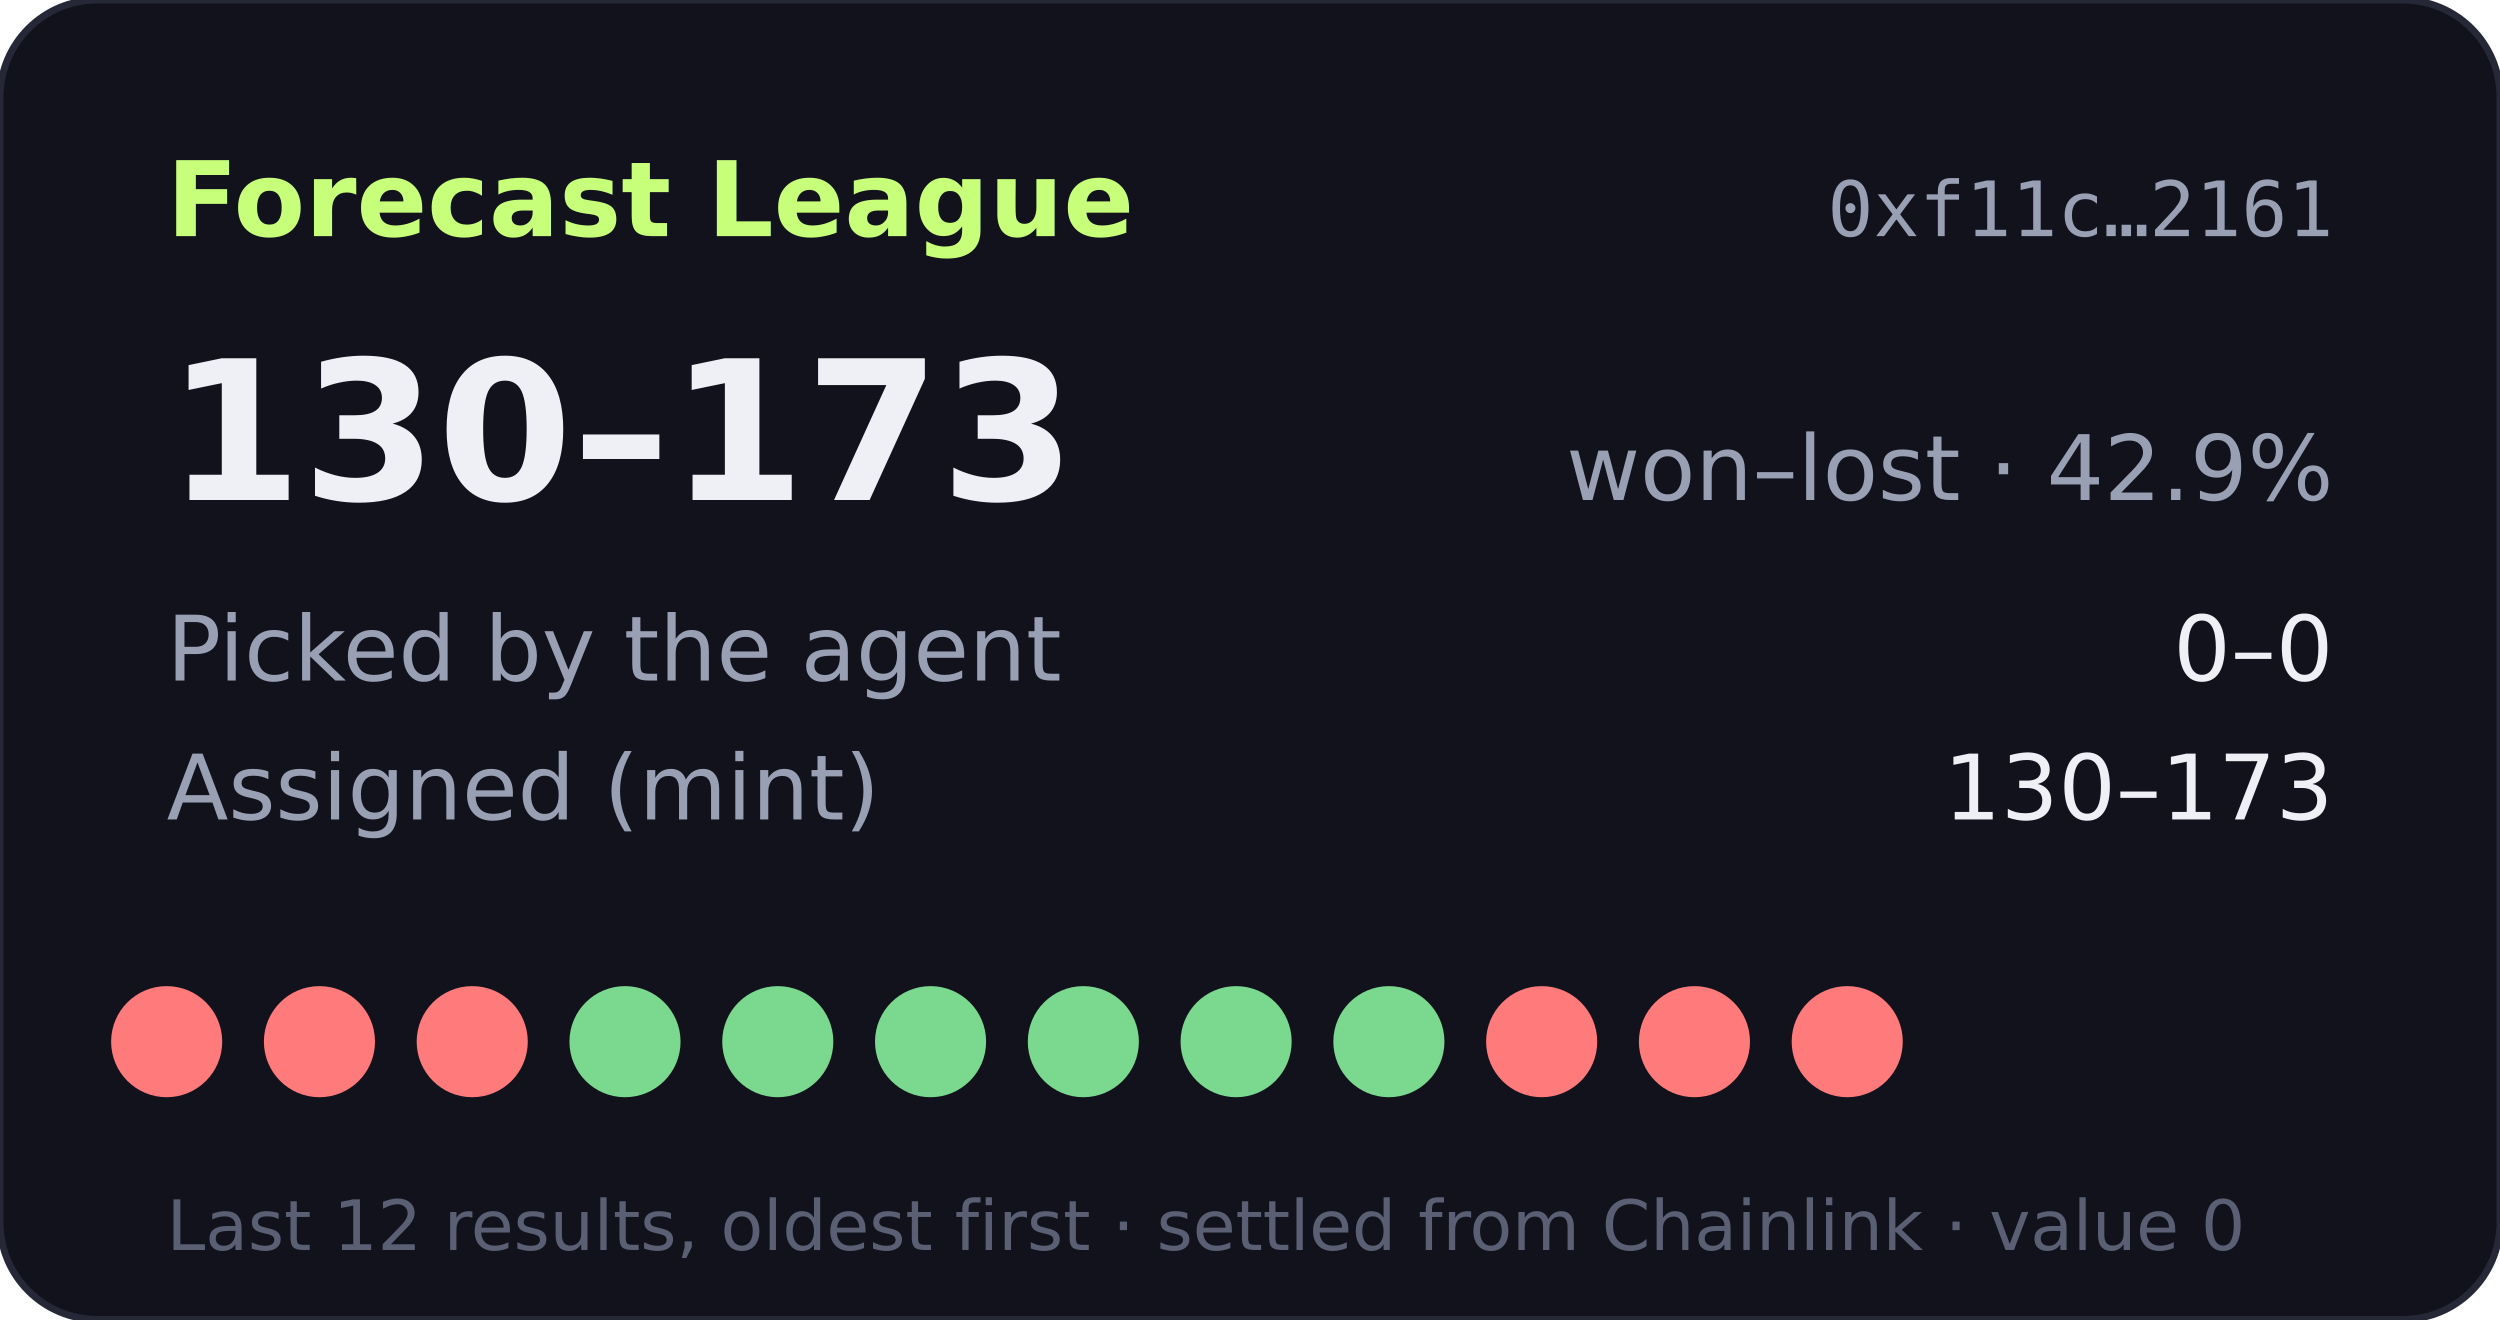
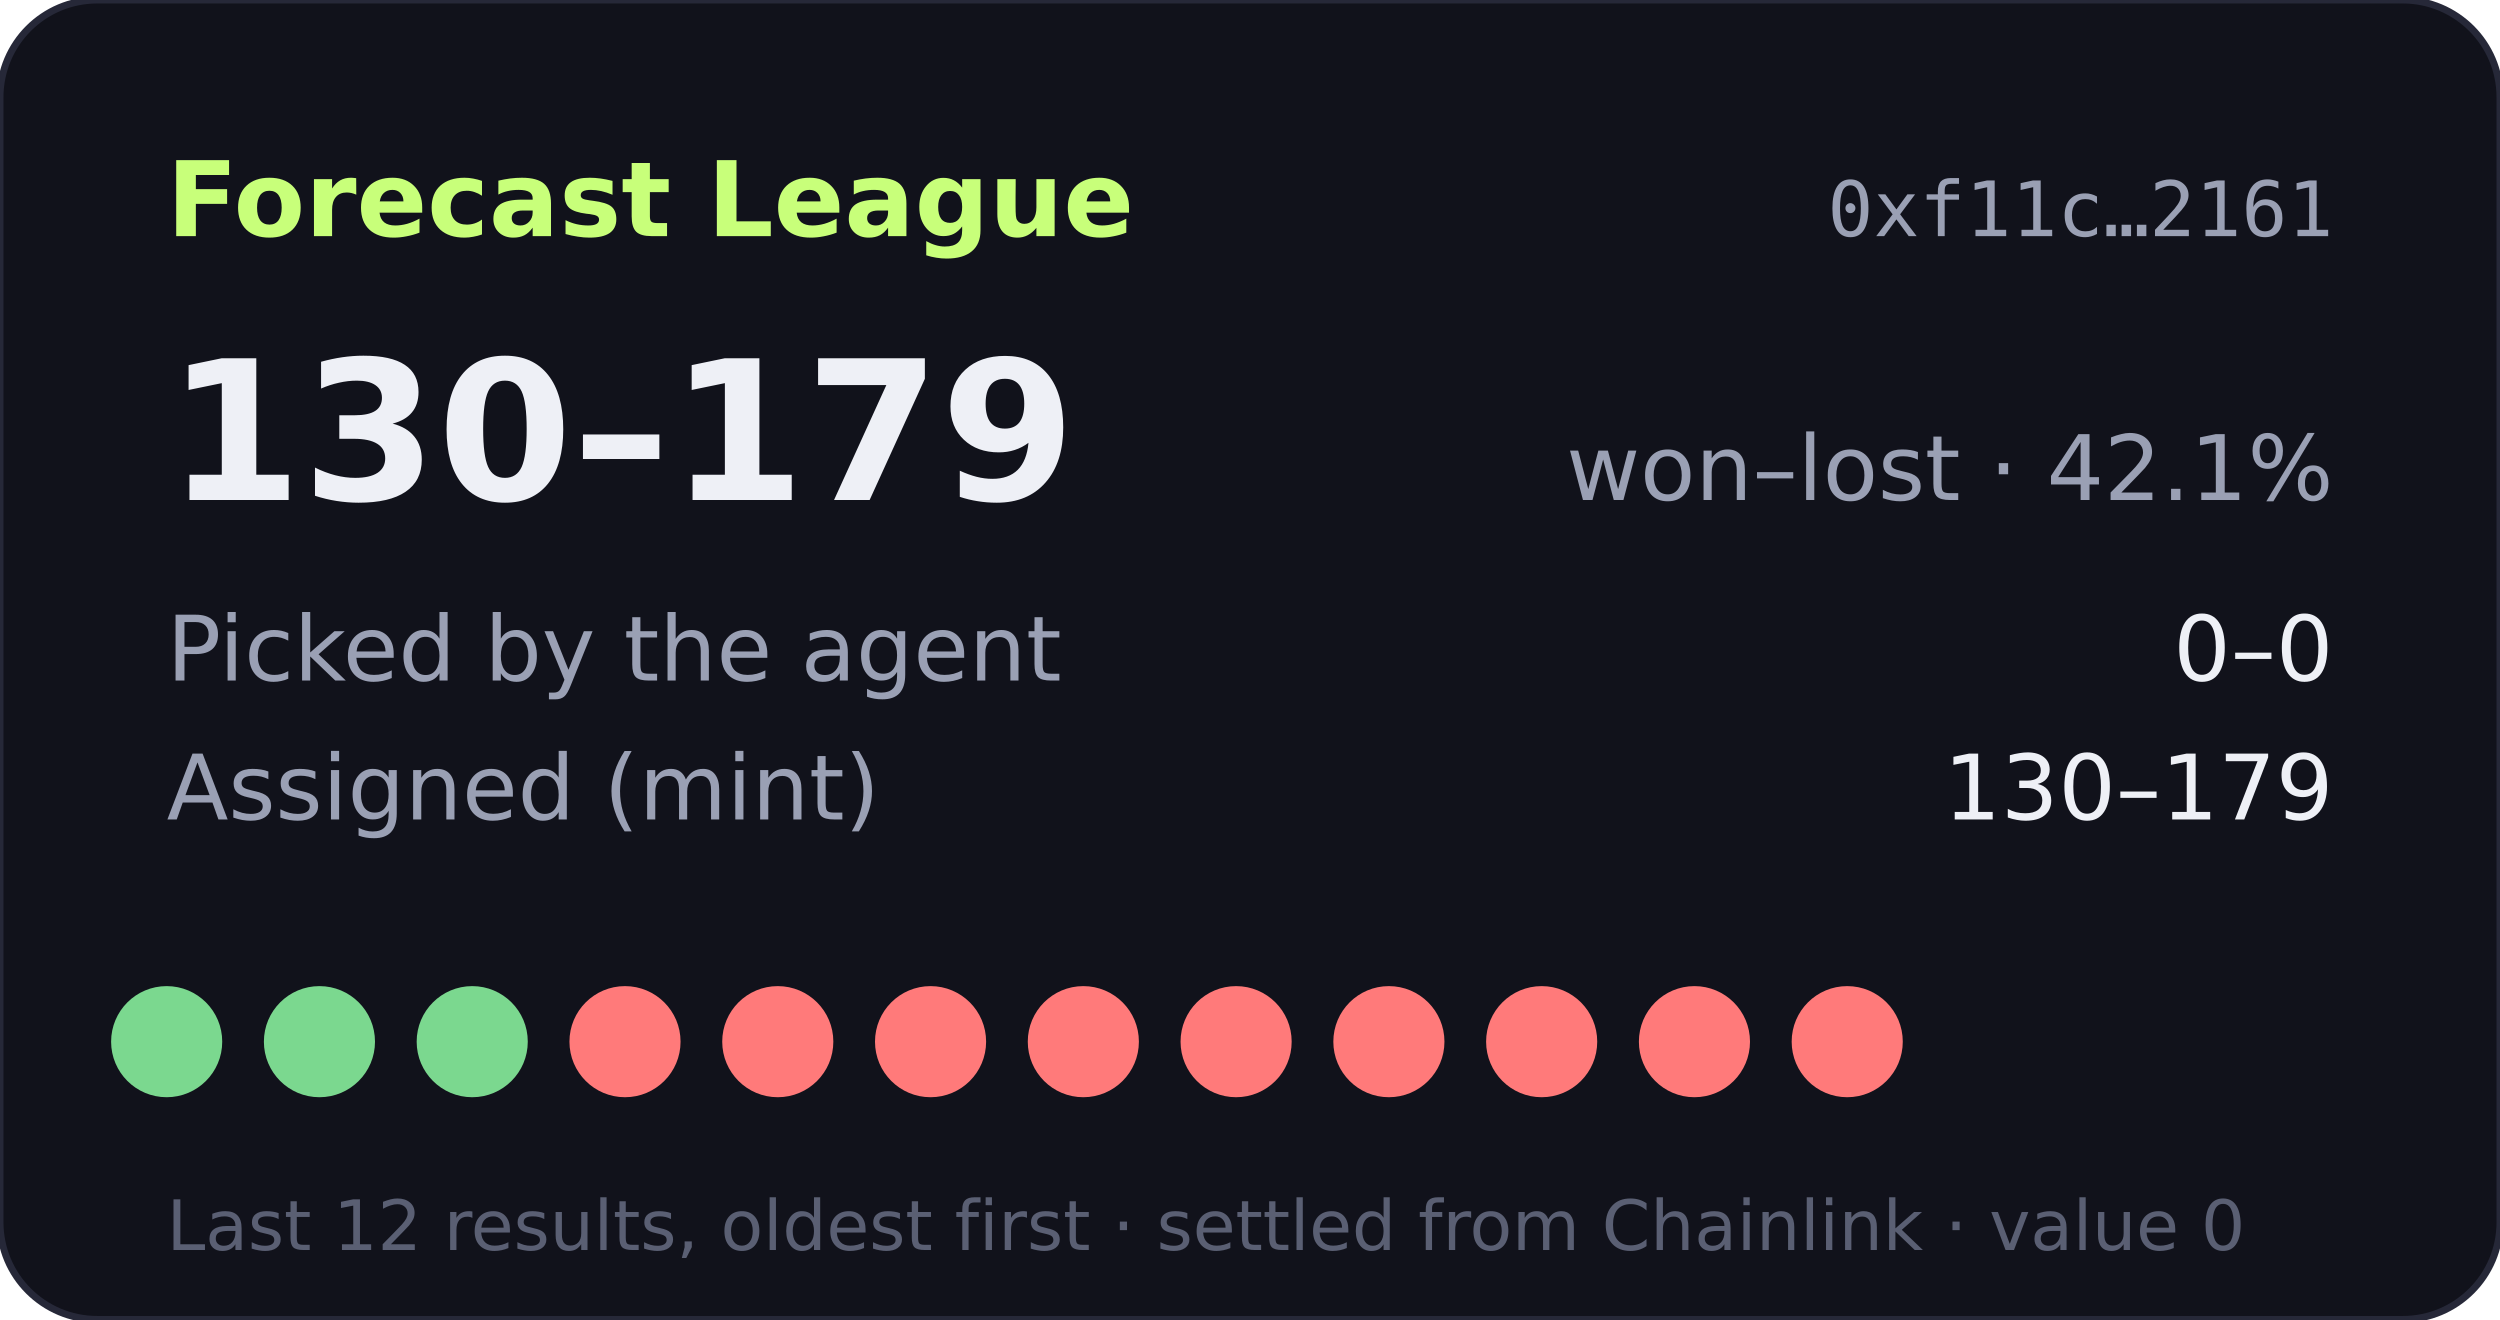
- <svg xmlns="http://www.w3.org/2000/svg" width="360" height="190" viewBox="0 0 360 190" role="img" aria-label="Forecast League record 130-173">
+ <svg xmlns="http://www.w3.org/2000/svg" width="360" height="190" viewBox="0 0 360 190" role="img" aria-label="Forecast League record 130-179">
  <rect width="360" height="190" rx="14" fill="#11121b" stroke="#262838" />
  <text x="24" y="34" fill="#c8ff7a" font-size="15" font-weight="700" font-family="Verdana,DejaVu Sans,sans-serif">Forecast League</text>
  <text x="336" y="34" fill="#9aa0b4" font-size="11" text-anchor="end" font-family="monospace">0xf11c…2161</text>
  <g font-family="Verdana,DejaVu Sans,sans-serif">
-     <text x="24" y="72" fill="#eef0f6" font-size="28" font-weight="700">130–173</text>
-     <text x="336" y="72" fill="#9aa0b4" font-size="13" text-anchor="end">won–lost · 42.9%</text>
+     <text x="24" y="72" fill="#eef0f6" font-size="28" font-weight="700">130–179</text>
+     <text x="336" y="72" fill="#9aa0b4" font-size="13" text-anchor="end">won–lost · 42.1%</text>
    <text x="24" y="98" fill="#9aa0b4" font-size="13">Picked by the agent</text>
    <text x="336" y="98" fill="#eef0f6" font-size="13" text-anchor="end">0–0</text>
    <text x="24" y="118" fill="#9aa0b4" font-size="13">Assigned (mint)</text>
-     <text x="336" y="118" fill="#eef0f6" font-size="13" text-anchor="end">130–173</text>
-     <circle cx="24" cy="150" r="8" fill="#ff7a7a" />
-     <circle cx="46" cy="150" r="8" fill="#ff7a7a" />
-     <circle cx="68" cy="150" r="8" fill="#ff7a7a" />
-     <circle cx="90" cy="150" r="8" fill="#7bd88f" />
-     <circle cx="112" cy="150" r="8" fill="#7bd88f" />
-     <circle cx="134" cy="150" r="8" fill="#7bd88f" />
-     <circle cx="156" cy="150" r="8" fill="#7bd88f" />
-     <circle cx="178" cy="150" r="8" fill="#7bd88f" />
-     <circle cx="200" cy="150" r="8" fill="#7bd88f" />
+     <text x="336" y="118" fill="#eef0f6" font-size="13" text-anchor="end">130–179</text>
+     <circle cx="24" cy="150" r="8" fill="#7bd88f" />
+     <circle cx="46" cy="150" r="8" fill="#7bd88f" />
+     <circle cx="68" cy="150" r="8" fill="#7bd88f" />
+     <circle cx="90" cy="150" r="8" fill="#ff7a7a" />
+     <circle cx="112" cy="150" r="8" fill="#ff7a7a" />
+     <circle cx="134" cy="150" r="8" fill="#ff7a7a" />
+     <circle cx="156" cy="150" r="8" fill="#ff7a7a" />
+     <circle cx="178" cy="150" r="8" fill="#ff7a7a" />
+     <circle cx="200" cy="150" r="8" fill="#ff7a7a" />
    <circle cx="222" cy="150" r="8" fill="#ff7a7a" />
    <circle cx="244" cy="150" r="8" fill="#ff7a7a" />
    <circle cx="266" cy="150" r="8" fill="#ff7a7a" />
    <text x="24" y="180" fill="#5a5f73" font-size="10">Last 12 results, oldest first · settled from Chainlink · value 0</text>
  </g>
</svg>
